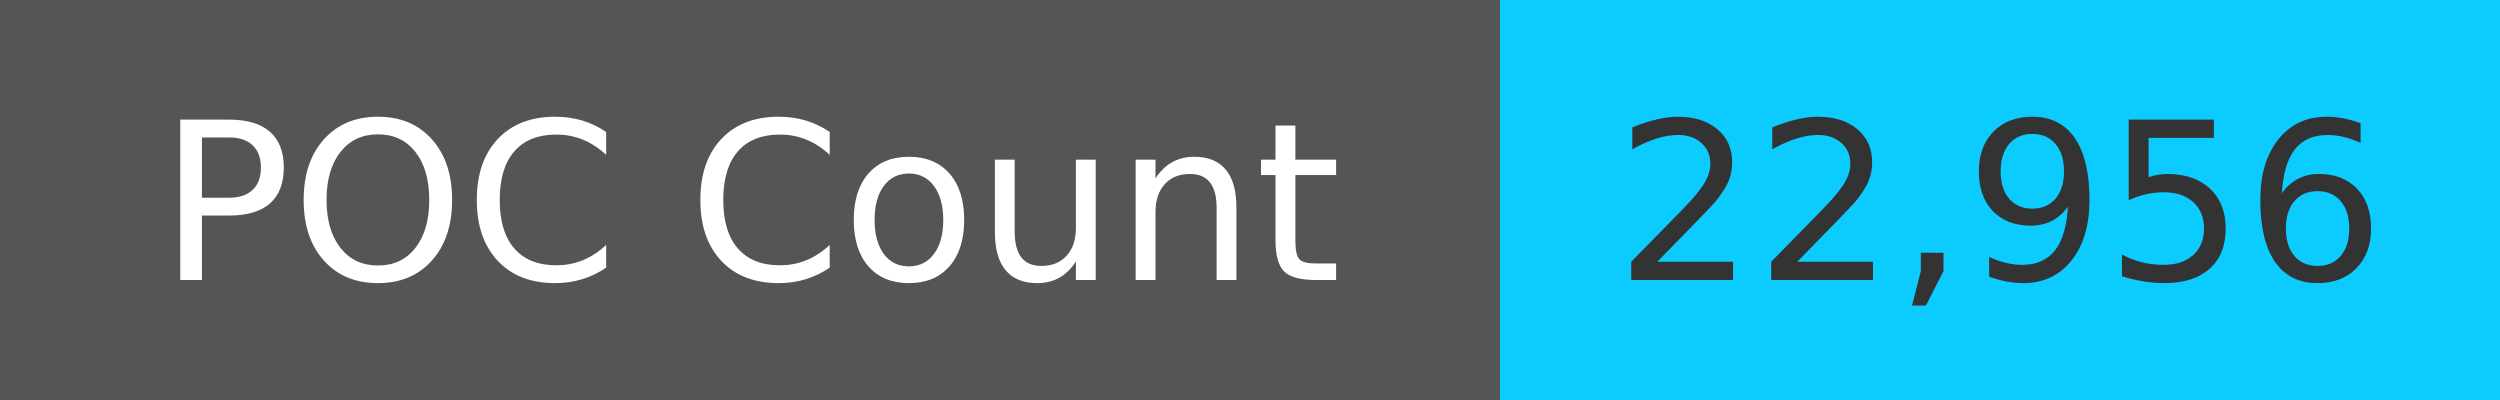
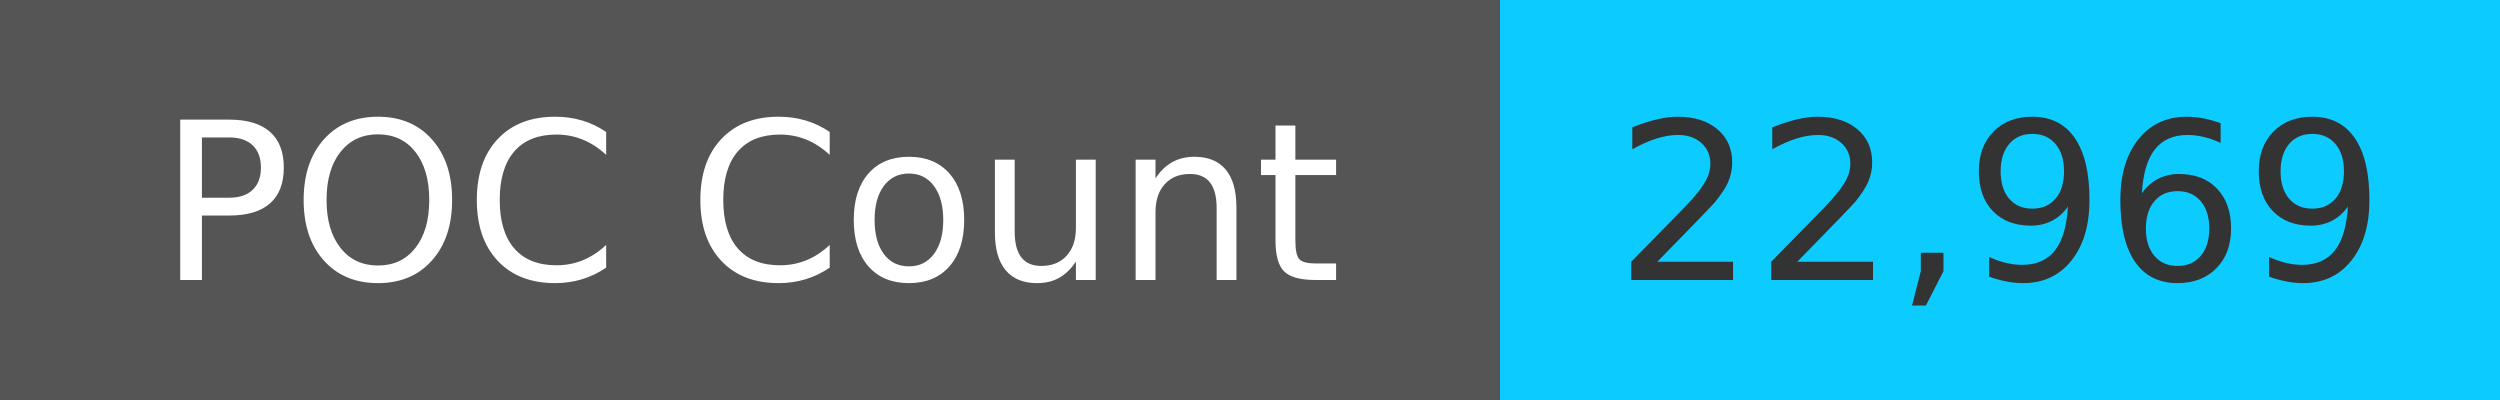
<svg xmlns="http://www.w3.org/2000/svg" width="125" height="20" role="img">
  <linearGradient id="s" x2="0" y2="100%">
    <stop offset="0" stop-color="#bbb" stop-opacity=".1" />
    <stop offset="1" stop-opacity=".1" />
  </linearGradient>
  <g>
    <rect width="75" height="20" fill="#555" />
    <rect x="75" width="267" height="20" fill="#0cccff" />
  </g>
  <g fill="#fff" text-anchor="middle" font-family="Verdana,Geneva,DejaVu Sans,sans-serif" text-rendering="geometricPrecision" font-size="110">
    <text x="375" y="140" transform="scale(.1)" fill="#fff">
            POC Count
        </text>
    <text x="1000" y="140" transform="scale(.1)" fill="#333">
-             22,956
+             22,969
        </text>
  </g>
</svg>
